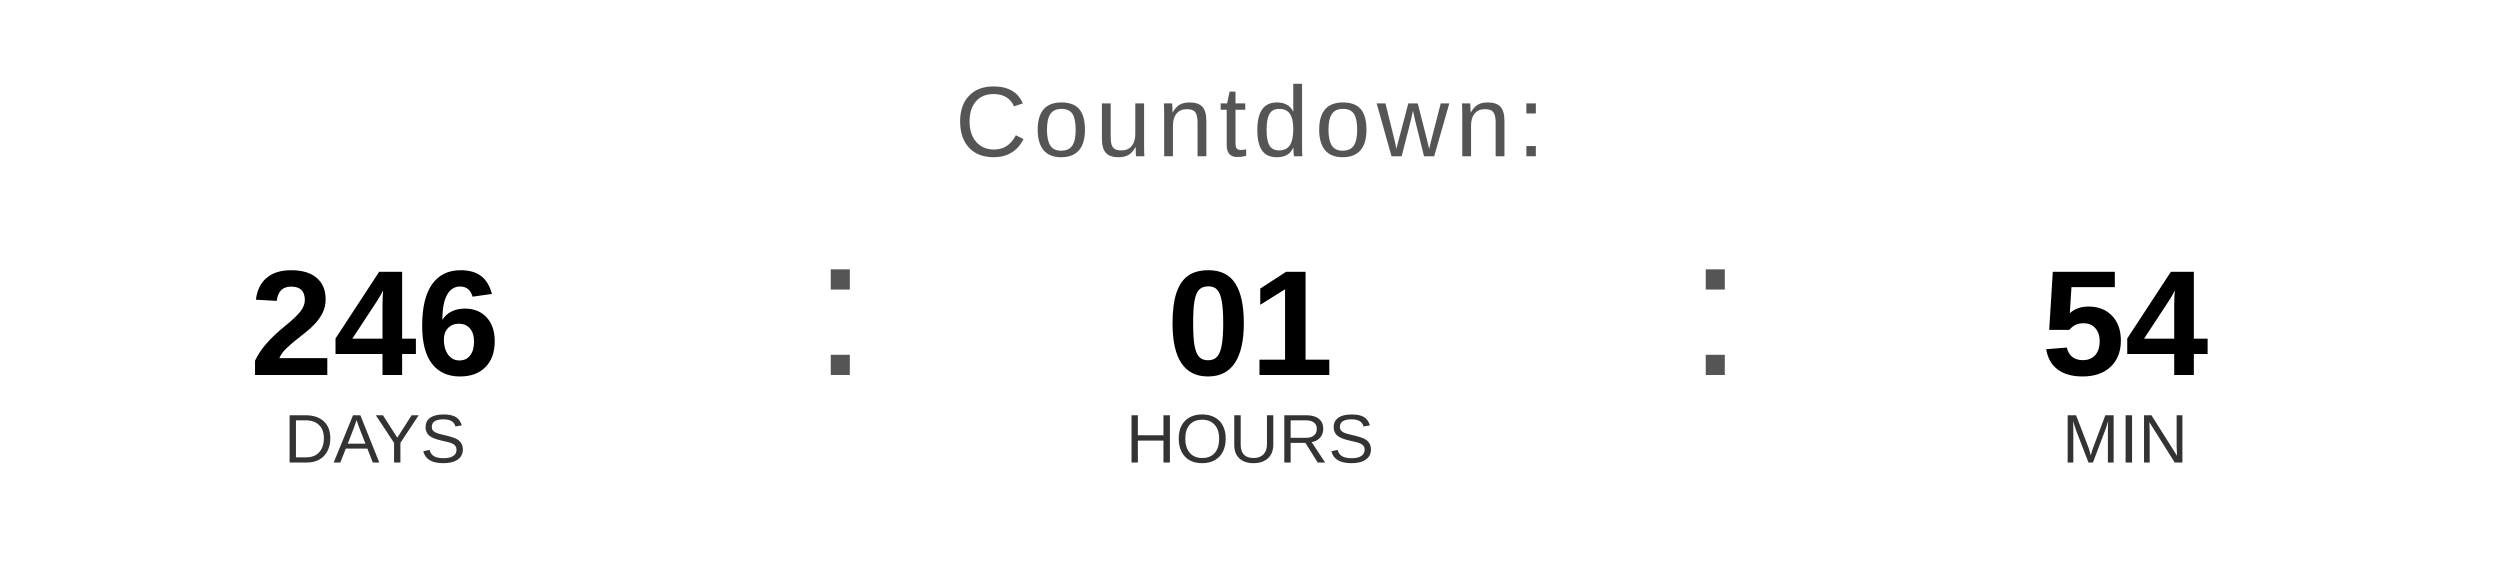
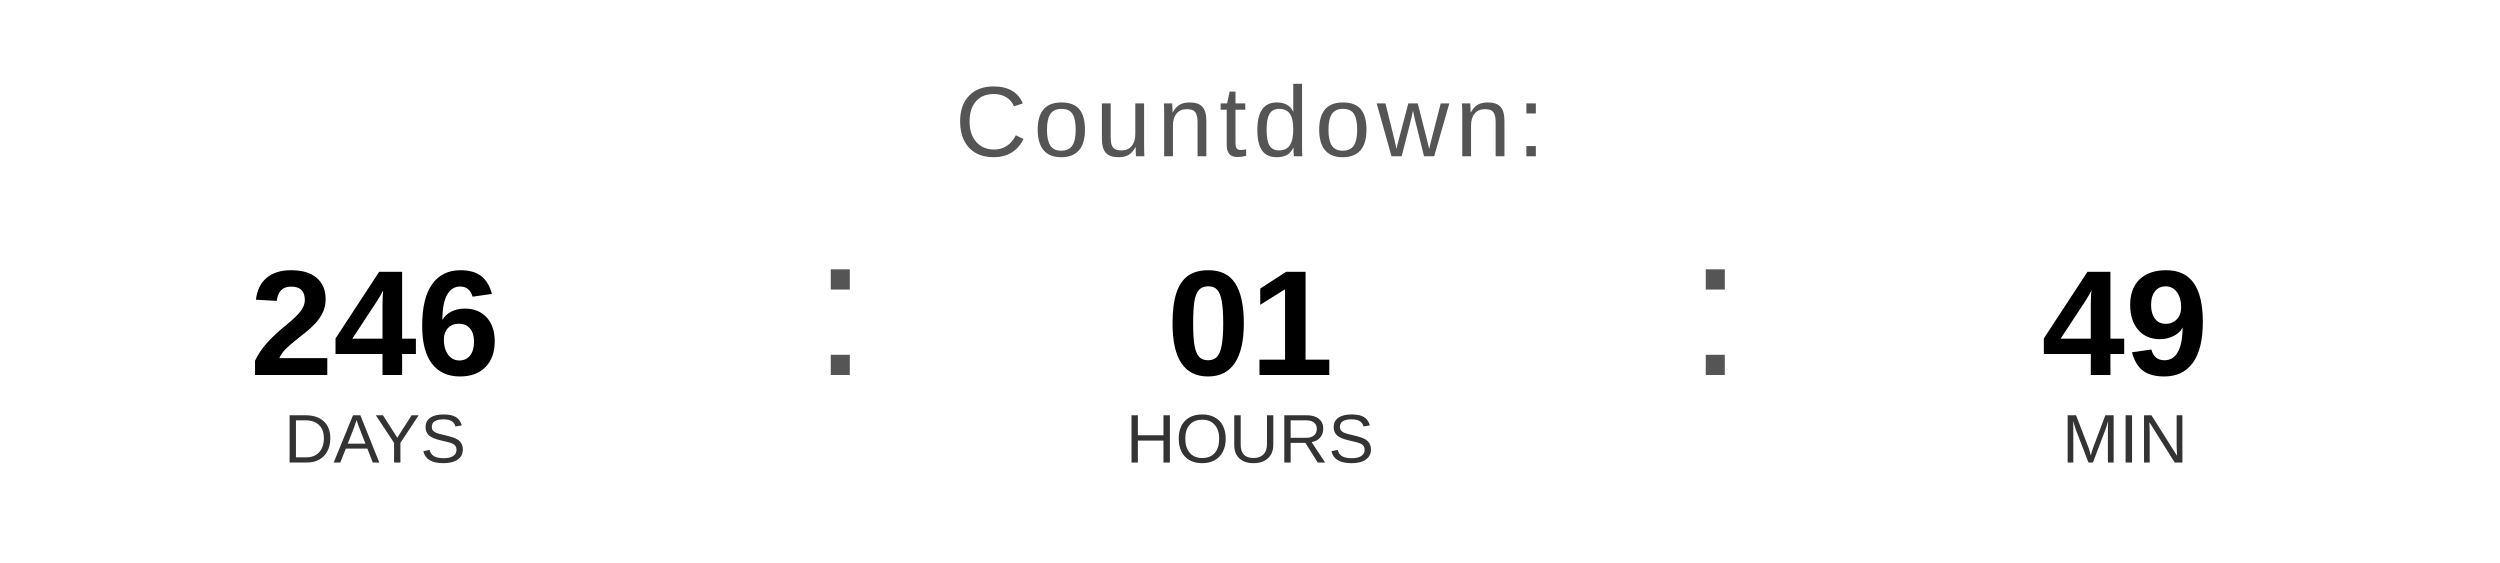
<svg xmlns="http://www.w3.org/2000/svg" width="400" height="90" viewBox="0 0 400 90">
  <text x="200" y="25" font-family="Arial, Helvetica, sans-serif" font-size="16" fill="#555555" text-anchor="middle" letter-spacing="1">
    Countdown:
  </text>
  <text x="60" y="60" font-family="Arial, Helvetica, sans-serif" font-size="24" font-weight="bold" fill="#000000" text-anchor="middle">246</text>
  <text x="60" y="74" font-family="Arial, Helvetica, sans-serif" font-size="11" fill="#333333" text-anchor="middle">DAYS</text>
  <text x="130" y="60" font-family="Arial, sans-serif" font-size="32" fill="#555555">:</text>
  <text x="200" y="60" font-family="Arial, Helvetica, sans-serif" font-size="24" font-weight="bold" fill="#000000" text-anchor="middle">01</text>
  <text x="200" y="74" font-family="Arial, Helvetica, sans-serif" font-size="11" fill="#333333" text-anchor="middle">HOURS</text>
  <text x="270" y="60" font-family="Arial, sans-serif" font-size="32" fill="#555555">:</text>
-   <text x="340" y="60" font-family="Arial, Helvetica, sans-serif" font-size="24" font-weight="bold" fill="#000000" text-anchor="middle">54</text>
+   <text x="340" y="60" font-family="Arial, Helvetica, sans-serif" font-size="24" font-weight="bold" fill="#000000" text-anchor="middle">49</text>
  <text x="340" y="74" font-family="Arial, Helvetica, sans-serif" font-size="11" fill="#333333" text-anchor="middle">MIN</text>
</svg>
